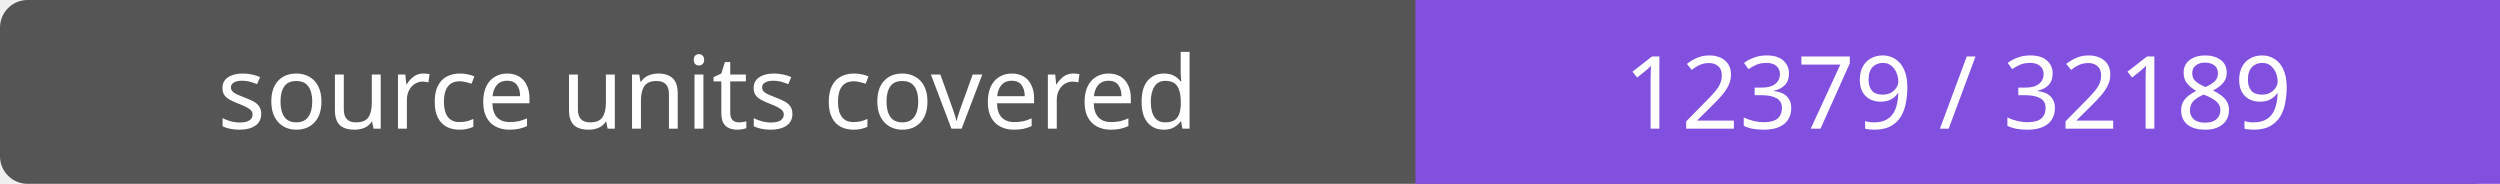
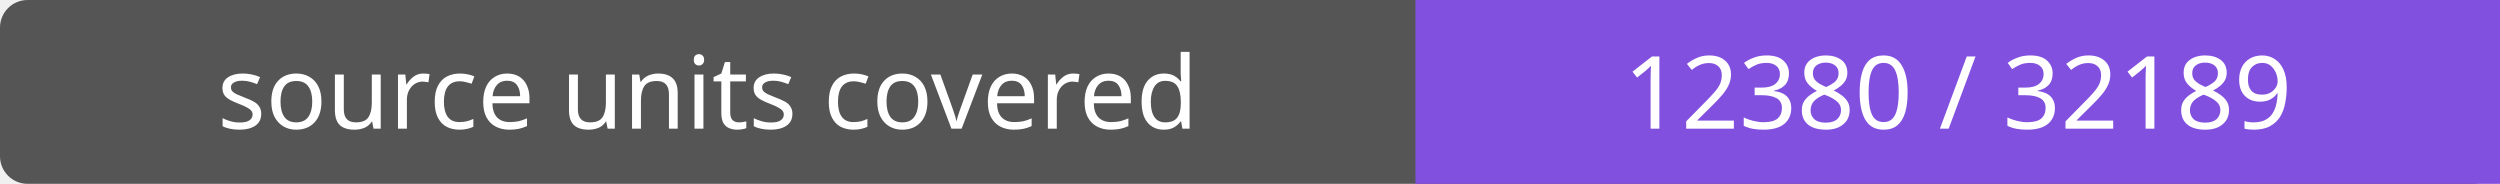
- <svg xmlns="http://www.w3.org/2000/svg" width="272" height="20" role="img" aria-label="source units covered: 12379 / 32189">
+ <svg xmlns="http://www.w3.org/2000/svg" width="272" height="20" role="img" aria-label="source units covered: 12380 / 32189">
  <rect width="272" height="20" rx="3" fill="#555" />
  <path fill="#8250df" d="M154 0h118v20H154z" />
  <g fill="#fff" text-anchor="middle" font-family="Verdana,sans-serif" font-size="11">
    <text x="77.0" y="14">source units covered</text>
-     <text x="213.0" y="14">12379 / 32189</text>
+     <text x="213.0" y="14">12380 / 32189</text>
  </g>
</svg>
